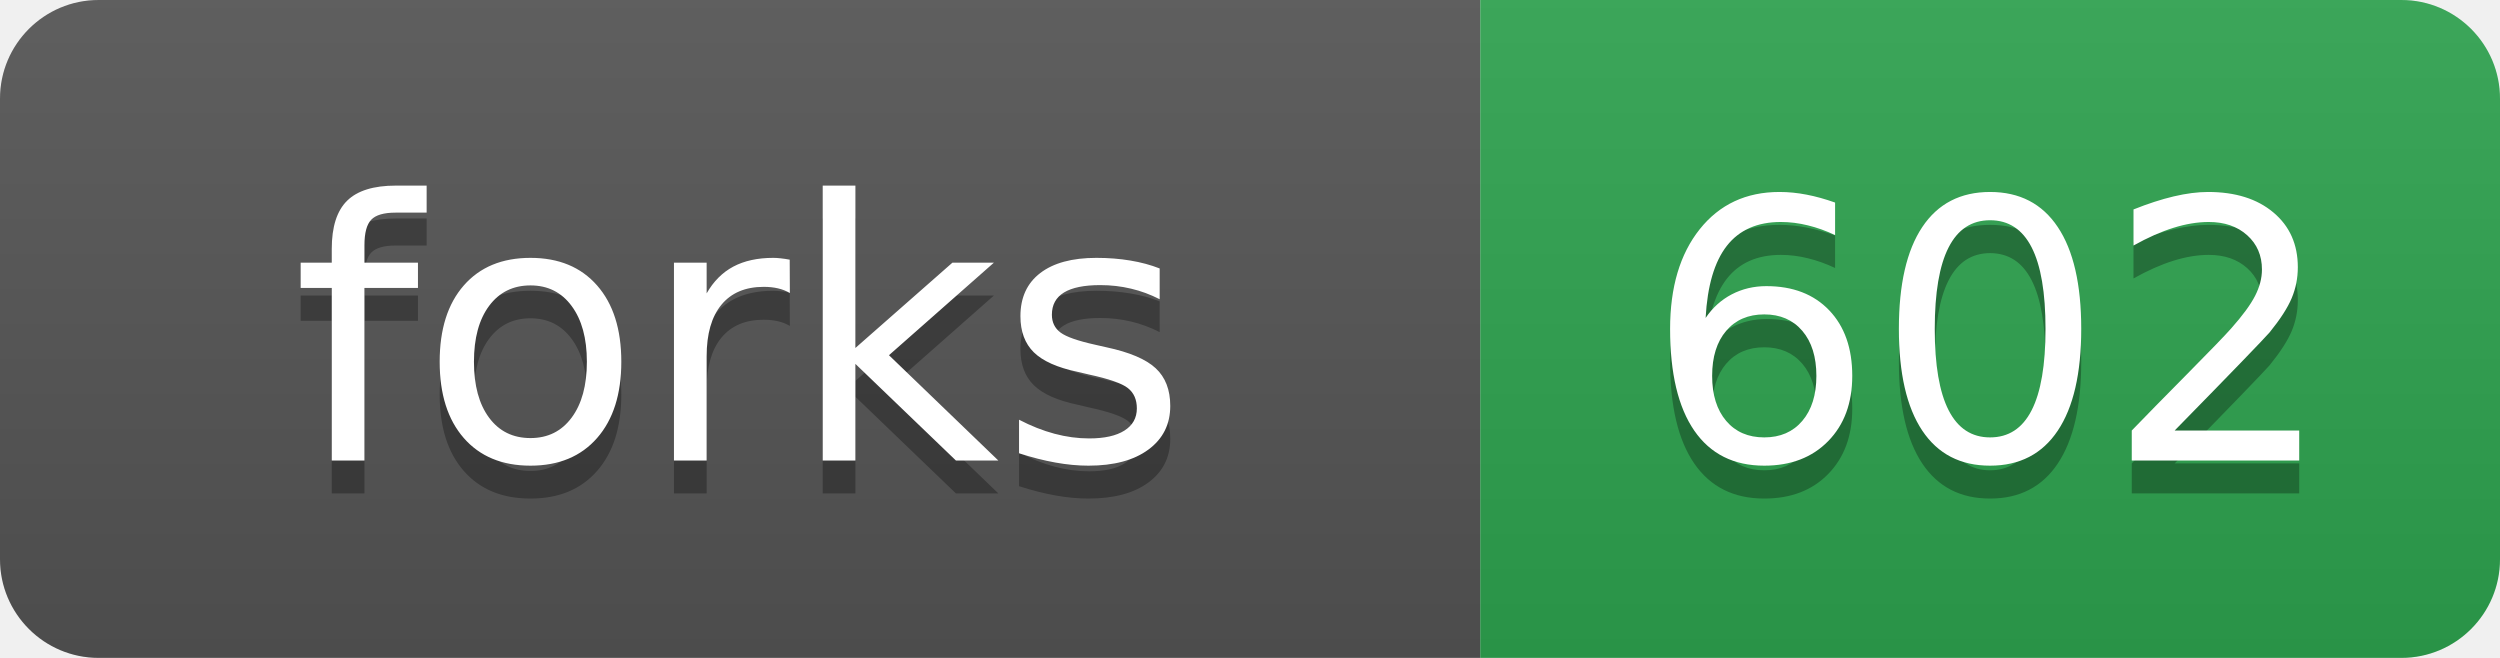
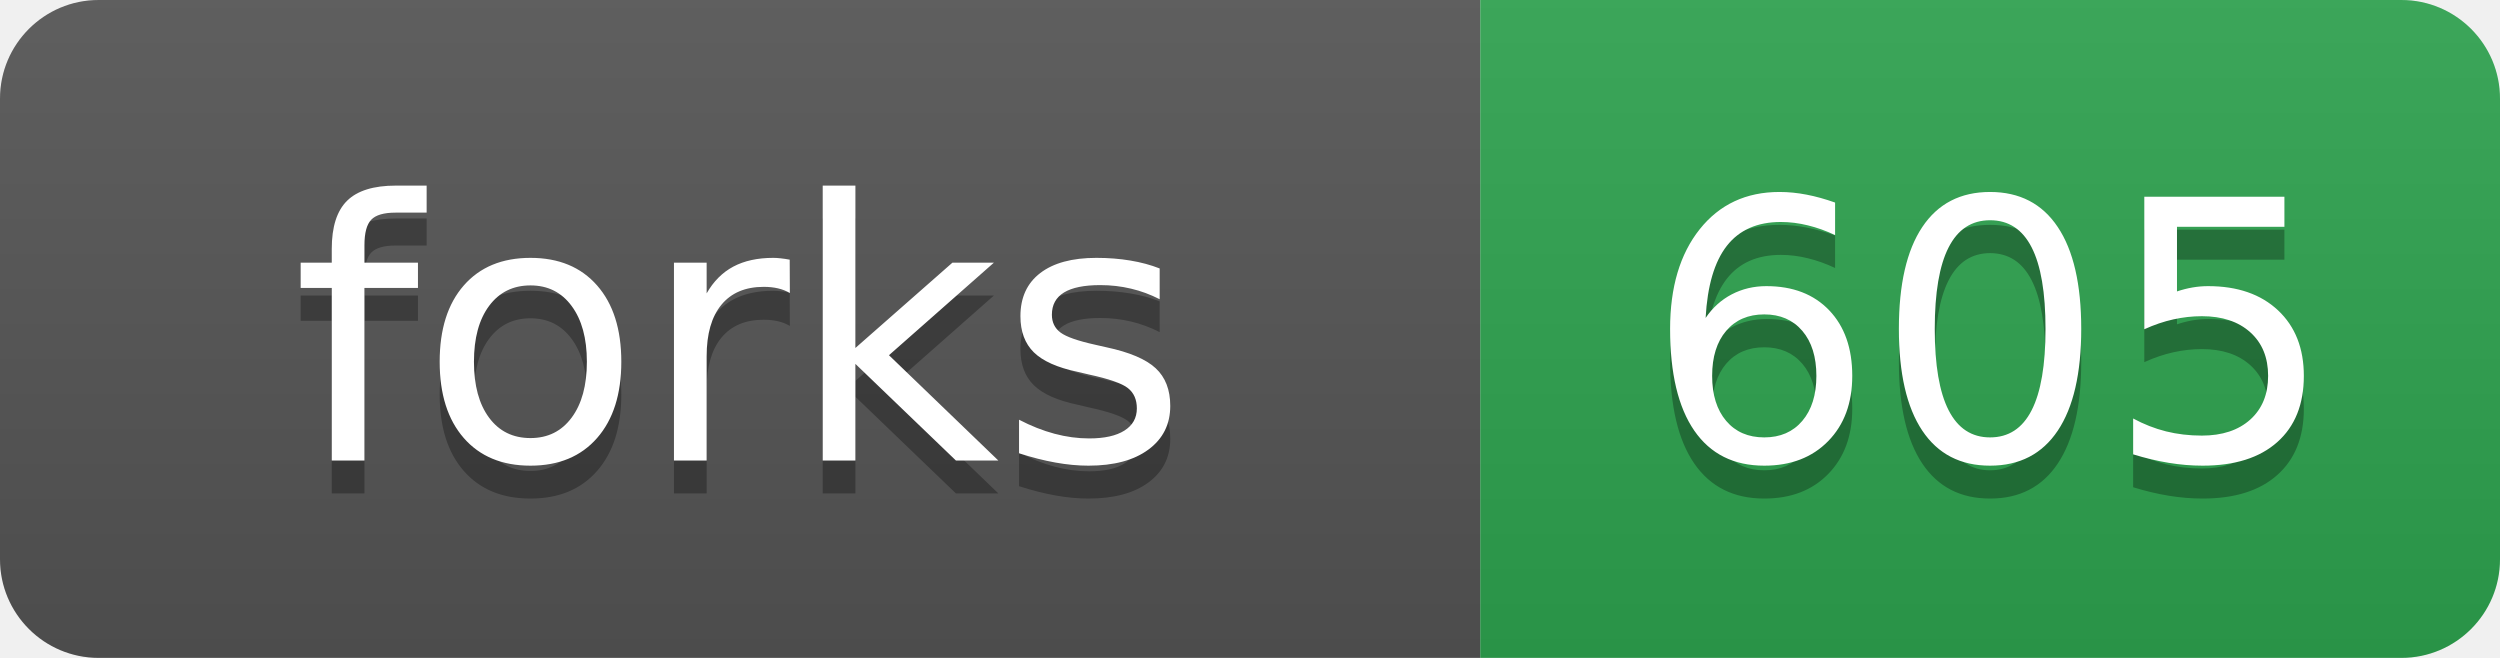
- <svg xmlns="http://www.w3.org/2000/svg" width="76" height="20" role="img" aria-label="forks: 602">
+ <svg xmlns="http://www.w3.org/2000/svg" width="76" height="20" role="img" aria-label="forks: 605">
  <linearGradient id="s" x2="0" y2="100%">
    <stop offset="0" stop-color="#bbb" stop-opacity=".1" />
    <stop offset="1" stop-opacity=".1" />
  </linearGradient>
  <clipPath id="r">
    <rect width="76" height="20" rx="3" fill="#fff" />
  </clipPath>
  <g clip-path="url(#r)">
    <rect width="45" height="20" fill="#555" />
    <rect x="45" width="31" height="20" fill="#2ea44f" />
    <rect width="76" height="20" fill="url(#s)" />
  </g>
  <g fill="#fff" text-anchor="middle" font-family="Verdana,Geneva,DejaVu Sans,sans-serif" text-rendering="geometricPrecision" font-size="110">
    <text aria-hidden="true" x="225" y="150" fill="#010101" fill-opacity=".3" transform="scale(.1)">forks</text>
    <text x="225" y="140" transform="scale(.1)">forks</text>
-     <text aria-hidden="true" x="605" y="150" fill="#010101" fill-opacity=".3" transform="scale(.1)">602</text>
-     <text x="605" y="140" transform="scale(.1)">602</text>
+     <text aria-hidden="true" x="605" y="150" fill="#010101" fill-opacity=".3" transform="scale(.1)">605</text>
+     <text x="605" y="140" transform="scale(.1)">605</text>
  </g>
</svg>
